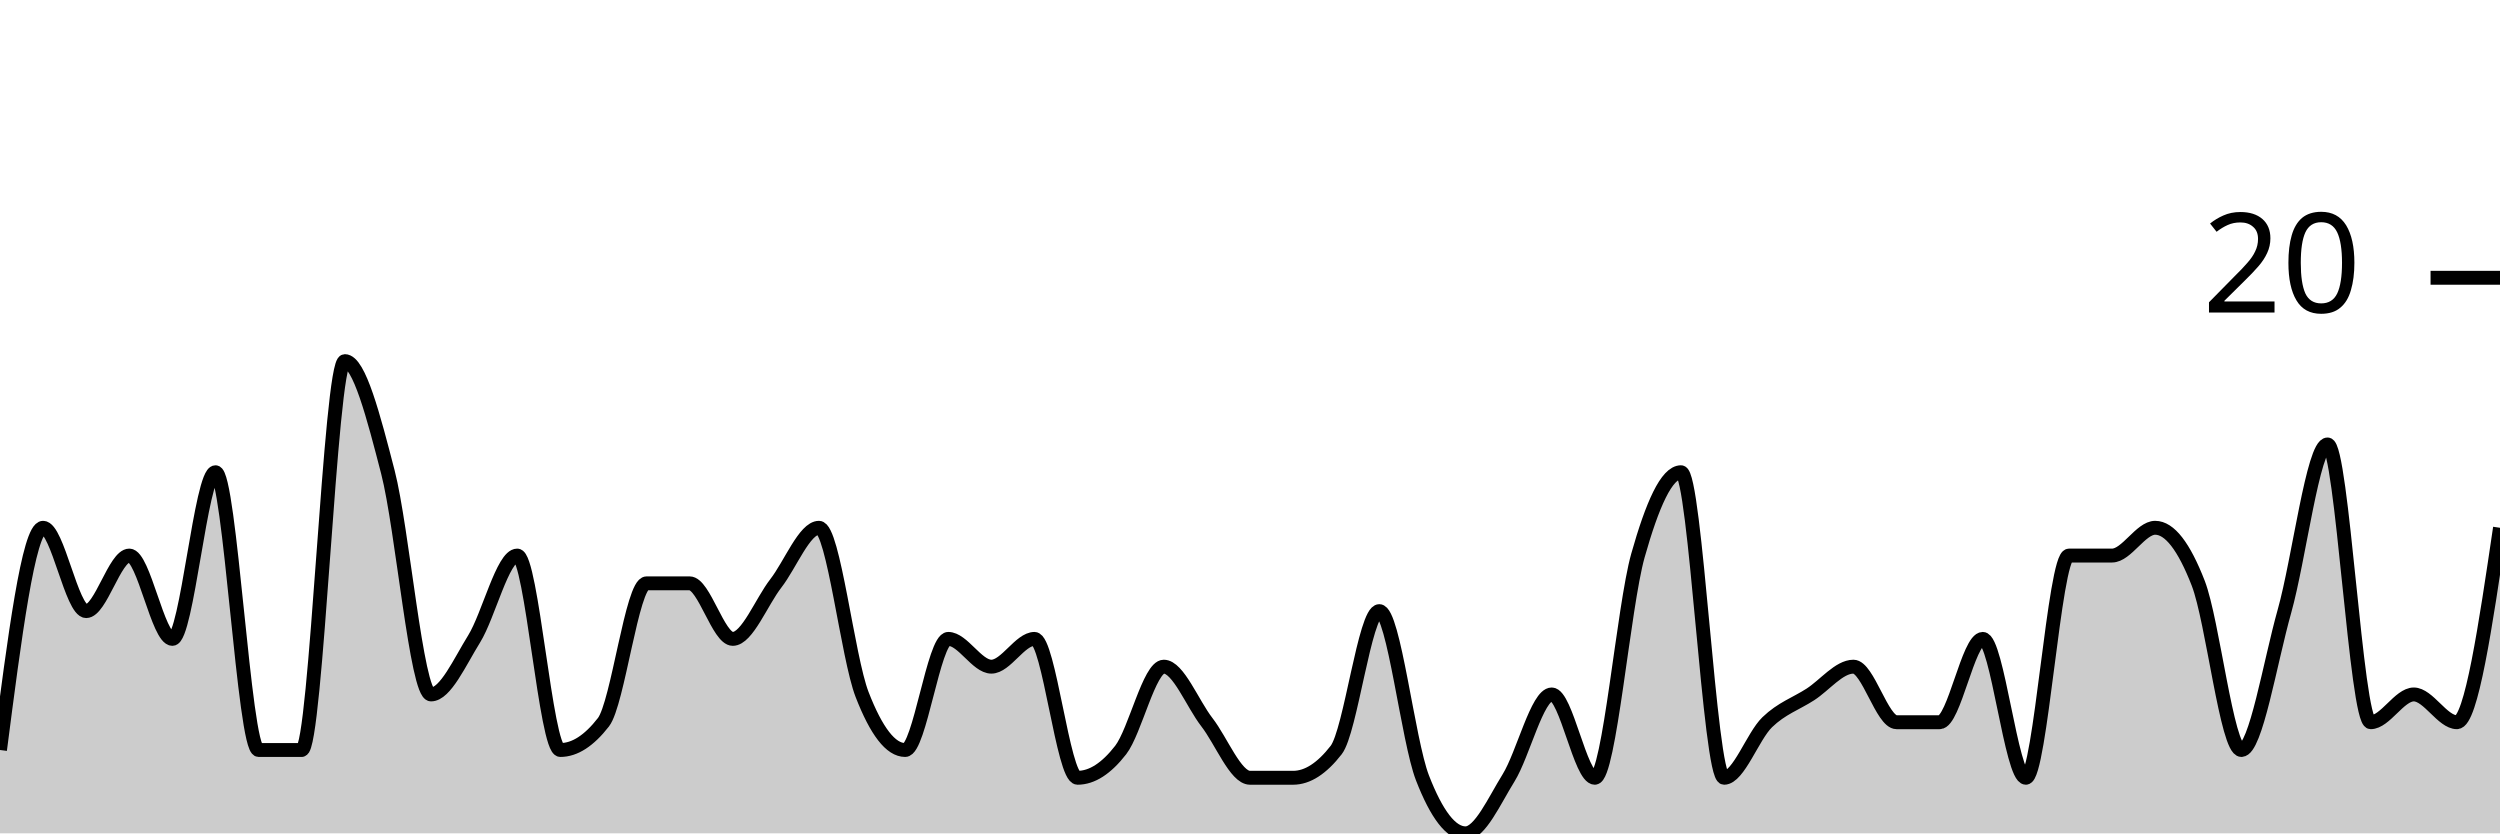
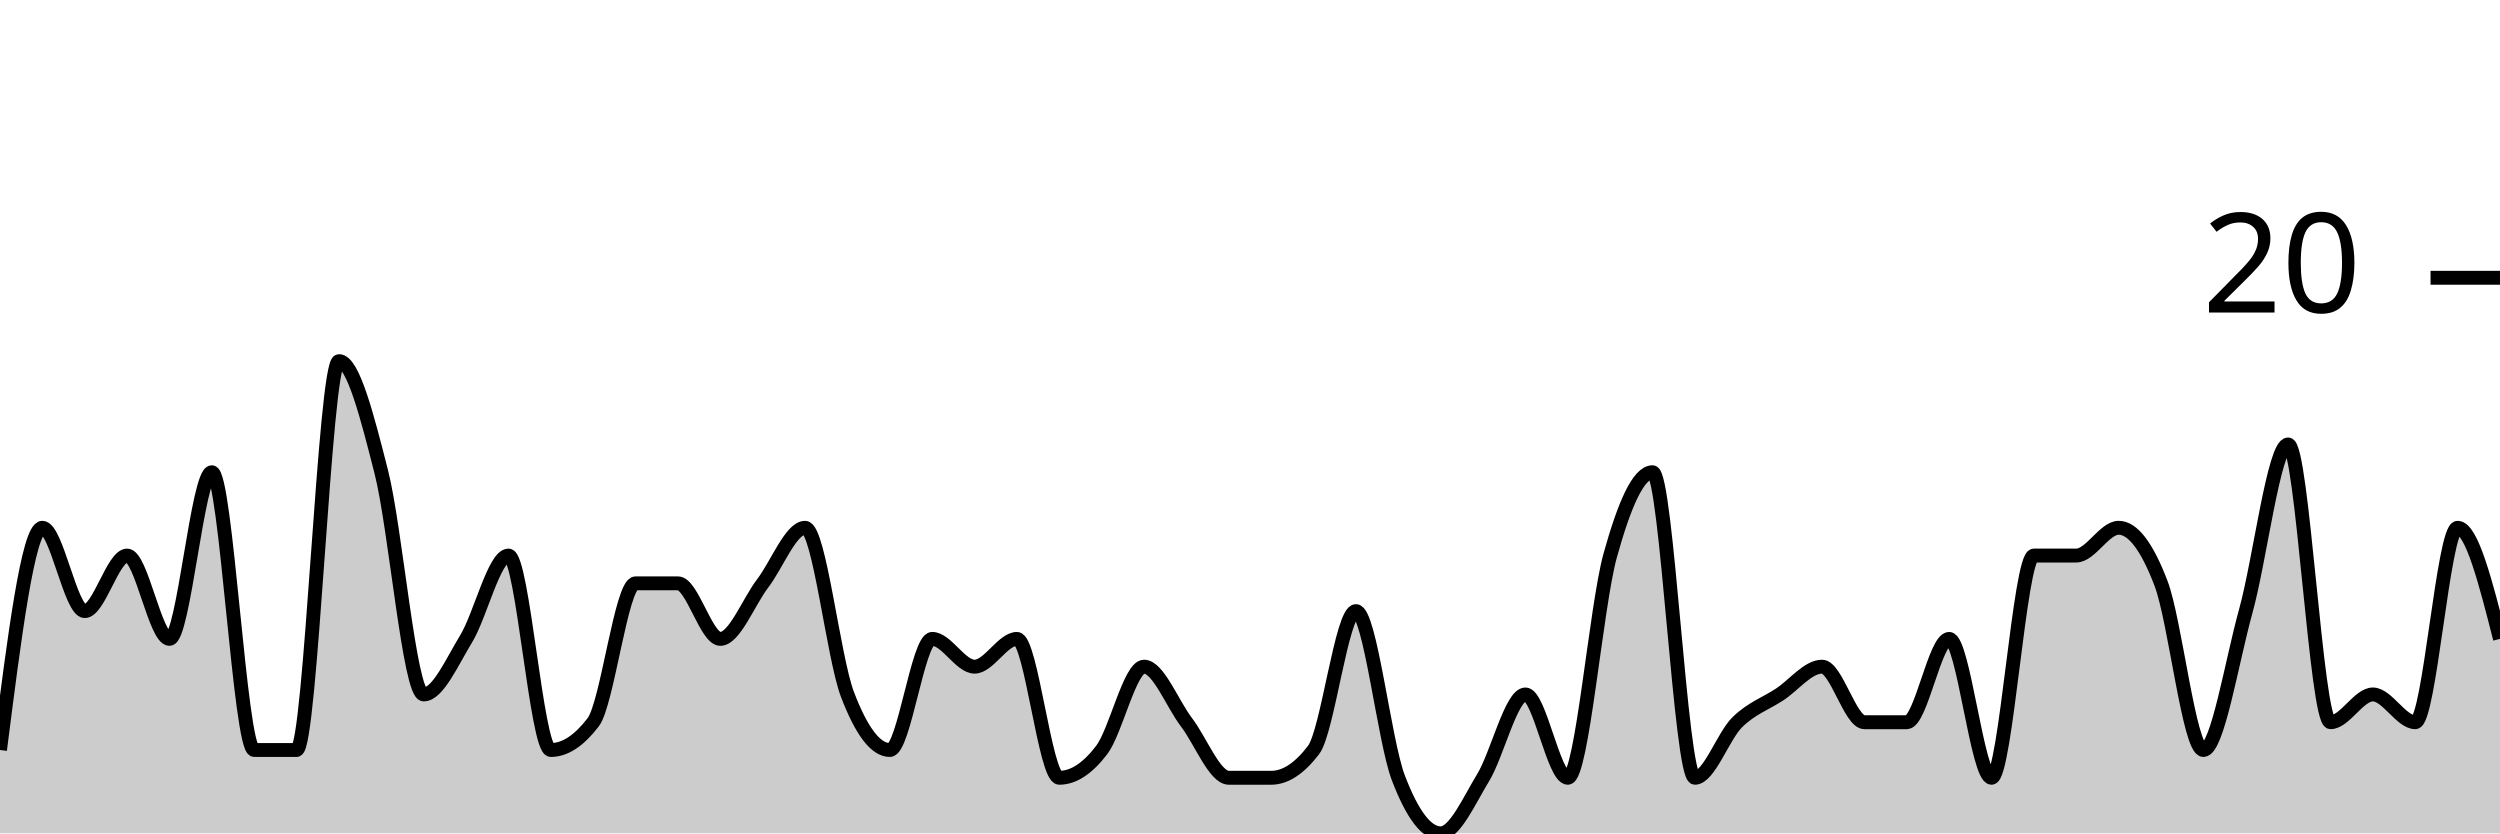
<svg xmlns="http://www.w3.org/2000/svg" viewBox="0 0 180 60">
  <g transform="translate(0,20)">
-     <path class="area" fill="rgba(0, 0, 0, 0.2)" d="M0,34C1.034,26,2.069,18,3.103,18C4.138,18,5.172,24,6.207,24C7.241,24,8.276,20,9.31,20C10.345,20,11.379,26,12.414,26C13.448,26,14.483,14,15.517,14C16.552,14,17.586,34,18.621,34C19.655,34,20.69,34,21.724,34C22.759,34,23.793,6,24.828,6C25.862,6,26.897,10,27.931,14C28.966,18,30,30,31.034,30C32.069,30,33.103,27.667,34.138,26C35.172,24.333,36.207,20,37.241,20C38.276,20,39.31,34,40.345,34C41.379,34,42.414,33.333,43.448,32C44.483,30.667,45.517,22,46.552,22C47.586,22,48.621,22,49.655,22C50.69,22,51.724,26,52.759,26C53.793,26,54.828,23.333,55.862,22C56.897,20.667,57.931,18,58.966,18C60,18,61.034,27.333,62.069,30C63.103,32.667,64.138,34,65.172,34C66.207,34,67.241,26,68.276,26C69.31,26,70.345,28,71.379,28C72.414,28,73.448,26,74.483,26C75.517,26,76.552,36,77.586,36C78.621,36,79.655,35.333,80.69,34C81.724,32.667,82.759,28,83.793,28C84.828,28,85.862,30.667,86.897,32C87.931,33.333,88.966,36,90,36C91.034,36,92.069,36,93.103,36C94.138,36,95.172,35.333,96.207,34C97.241,32.667,98.276,24,99.31,24C100.345,24,101.379,33.333,102.414,36C103.448,38.667,104.483,40,105.517,40C106.552,40,107.586,37.667,108.621,36C109.655,34.333,110.69,30,111.724,30C112.759,30,113.793,36,114.828,36C115.862,36,116.897,23.667,117.931,20C118.966,16.333,120,14,121.034,14C122.069,14,123.103,36,124.138,36C125.172,36,126.207,33,127.241,32C128.276,31,129.31,30.667,130.345,30C131.379,29.333,132.414,28,133.448,28C134.483,28,135.517,32,136.552,32C137.586,32,138.621,32,139.655,32C140.69,32,141.724,26,142.759,26C143.793,26,144.828,36,145.862,36C146.897,36,147.931,20,148.966,20C150,20,151.034,20,152.069,20C153.103,20,154.138,18,155.172,18C156.207,18,157.241,19.333,158.276,22C159.31,24.667,160.345,34,161.379,34C162.414,34,163.448,27.667,164.483,24C165.517,20.333,166.552,12,167.586,12C168.621,12,169.655,32,170.69,32C171.724,32,172.759,30,173.793,30C174.828,30,175.862,32,176.897,32C177.931,32,178.966,25,180,18L180,40C178.966,40,177.931,40,176.897,40C175.862,40,174.828,40,173.793,40C172.759,40,171.724,40,170.69,40C169.655,40,168.621,40,167.586,40C166.552,40,165.517,40,164.483,40C163.448,40,162.414,40,161.379,40C160.345,40,159.31,40,158.276,40C157.241,40,156.207,40,155.172,40C154.138,40,153.103,40,152.069,40C151.034,40,150,40,148.966,40C147.931,40,146.897,40,145.862,40C144.828,40,143.793,40,142.759,40C141.724,40,140.69,40,139.655,40C138.621,40,137.586,40,136.552,40C135.517,40,134.483,40,133.448,40C132.414,40,131.379,40,130.345,40C129.31,40,128.276,40,127.241,40C126.207,40,125.172,40,124.138,40C123.103,40,122.069,40,121.034,40C120,40,118.966,40,117.931,40C116.897,40,115.862,40,114.828,40C113.793,40,112.759,40,111.724,40C110.69,40,109.655,40,108.621,40C107.586,40,106.552,40,105.517,40C104.483,40,103.448,40,102.414,40C101.379,40,100.345,40,99.31,40C98.276,40,97.241,40,96.207,40C95.172,40,94.138,40,93.103,40C92.069,40,91.034,40,90,40C88.966,40,87.931,40,86.897,40C85.862,40,84.828,40,83.793,40C82.759,40,81.724,40,80.69,40C79.655,40,78.621,40,77.586,40C76.552,40,75.517,40,74.483,40C73.448,40,72.414,40,71.379,40C70.345,40,69.31,40,68.276,40C67.241,40,66.207,40,65.172,40C64.138,40,63.103,40,62.069,40C61.034,40,60,40,58.966,40C57.931,40,56.897,40,55.862,40C54.828,40,53.793,40,52.759,40C51.724,40,50.69,40,49.655,40C48.621,40,47.586,40,46.552,40C45.517,40,44.483,40,43.448,40C42.414,40,41.379,40,40.345,40C39.31,40,38.276,40,37.241,40C36.207,40,35.172,40,34.138,40C33.103,40,32.069,40,31.034,40C30,40,28.966,40,27.931,40C26.897,40,25.862,40,24.828,40C23.793,40,22.759,40,21.724,40C20.69,40,19.655,40,18.621,40C17.586,40,16.552,40,15.517,40C14.483,40,13.448,40,12.414,40C11.379,40,10.345,40,9.31,40C8.276,40,7.241,40,6.207,40C5.172,40,4.138,40,3.103,40C2.069,40,1.034,40,0,40Z" />
-     <path class="line" stroke="black" fill="none" d="M0,34C1.034,26,2.069,18,3.103,18C4.138,18,5.172,24,6.207,24C7.241,24,8.276,20,9.31,20C10.345,20,11.379,26,12.414,26C13.448,26,14.483,14,15.517,14C16.552,14,17.586,34,18.621,34C19.655,34,20.69,34,21.724,34C22.759,34,23.793,6,24.828,6C25.862,6,26.897,10,27.931,14C28.966,18,30,30,31.034,30C32.069,30,33.103,27.667,34.138,26C35.172,24.333,36.207,20,37.241,20C38.276,20,39.31,34,40.345,34C41.379,34,42.414,33.333,43.448,32C44.483,30.667,45.517,22,46.552,22C47.586,22,48.621,22,49.655,22C50.69,22,51.724,26,52.759,26C53.793,26,54.828,23.333,55.862,22C56.897,20.667,57.931,18,58.966,18C60,18,61.034,27.333,62.069,30C63.103,32.667,64.138,34,65.172,34C66.207,34,67.241,26,68.276,26C69.31,26,70.345,28,71.379,28C72.414,28,73.448,26,74.483,26C75.517,26,76.552,36,77.586,36C78.621,36,79.655,35.333,80.69,34C81.724,32.667,82.759,28,83.793,28C84.828,28,85.862,30.667,86.897,32C87.931,33.333,88.966,36,90,36C91.034,36,92.069,36,93.103,36C94.138,36,95.172,35.333,96.207,34C97.241,32.667,98.276,24,99.31,24C100.345,24,101.379,33.333,102.414,36C103.448,38.667,104.483,40,105.517,40C106.552,40,107.586,37.667,108.621,36C109.655,34.333,110.69,30,111.724,30C112.759,30,113.793,36,114.828,36C115.862,36,116.897,23.667,117.931,20C118.966,16.333,120,14,121.034,14C122.069,14,123.103,36,124.138,36C125.172,36,126.207,33,127.241,32C128.276,31,129.31,30.667,130.345,30C131.379,29.333,132.414,28,133.448,28C134.483,28,135.517,32,136.552,32C137.586,32,138.621,32,139.655,32C140.69,32,141.724,26,142.759,26C143.793,26,144.828,36,145.862,36C146.897,36,147.931,20,148.966,20C150,20,151.034,20,152.069,20C153.103,20,154.138,18,155.172,18C156.207,18,157.241,19.333,158.276,22C159.31,24.667,160.345,34,161.379,34C162.414,34,163.448,27.667,164.483,24C165.517,20.333,166.552,12,167.586,12C168.621,12,169.655,32,170.69,32C171.724,32,172.759,30,173.793,30C174.828,30,175.862,32,176.897,32C177.931,32,178.966,25,180,18" />
+     <path class="area" fill="rgba(0, 0, 0, 0.2)" d="M0,34C1.017,26,2.034,18,3.051,18C4.068,18,5.085,24,6.102,24C7.119,24,8.136,20,9.153,20C10.169,20,11.186,26,12.203,26C13.22,26,14.237,14,15.254,14C16.271,14,17.288,34,18.305,34C19.322,34,20.339,34,21.356,34C22.373,34,23.39,6,24.407,6C25.424,6,26.441,10,27.458,14C28.475,18,29.492,30,30.508,30C31.525,30,32.542,27.667,33.559,26C34.576,24.333,35.593,20,36.61,20C37.627,20,38.644,34,39.661,34C40.678,34,41.695,33.333,42.712,32C43.729,30.667,44.746,22,45.763,22C46.78,22,47.797,22,48.814,22C49.831,22,50.847,26,51.864,26C52.881,26,53.898,23.333,54.915,22C55.932,20.667,56.949,18,57.966,18C58.983,18,60,27.333,61.017,30C62.034,32.667,63.051,34,64.068,34C65.085,34,66.102,26,67.119,26C68.136,26,69.153,28,70.169,28C71.186,28,72.203,26,73.22,26C74.237,26,75.254,36,76.271,36C77.288,36,78.305,35.333,79.322,34C80.339,32.667,81.356,28,82.373,28C83.39,28,84.407,30.667,85.424,32C86.441,33.333,87.458,36,88.475,36C89.492,36,90.508,36,91.525,36C92.542,36,93.559,35.333,94.576,34C95.593,32.667,96.61,24,97.627,24C98.644,24,99.661,33.333,100.678,36C101.695,38.667,102.712,40,103.729,40C104.746,40,105.763,37.667,106.78,36C107.797,34.333,108.814,30,109.831,30C110.847,30,111.864,36,112.881,36C113.898,36,114.915,23.667,115.932,20C116.949,16.333,117.966,14,118.983,14C120,14,121.017,36,122.034,36C123.051,36,124.068,33,125.085,32C126.102,31,127.119,30.667,128.136,30C129.153,29.333,130.169,28,131.186,28C132.203,28,133.22,32,134.237,32C135.254,32,136.271,32,137.288,32C138.305,32,139.322,26,140.339,26C141.356,26,142.373,36,143.39,36C144.407,36,145.424,20,146.441,20C147.458,20,148.475,20,149.492,20C150.508,20,151.525,18,152.542,18C153.559,18,154.576,19.333,155.593,22C156.61,24.667,157.627,34,158.644,34C159.661,34,160.678,27.667,161.695,24C162.712,20.333,163.729,12,164.746,12C165.763,12,166.78,32,167.797,32C168.814,32,169.831,30,170.847,30C171.864,30,172.881,32,173.898,32C174.915,32,175.932,18,176.949,18C177.966,18,178.983,22,180,26L180,40C178.983,40,177.966,40,176.949,40C175.932,40,174.915,40,173.898,40C172.881,40,171.864,40,170.847,40C169.831,40,168.814,40,167.797,40C166.78,40,165.763,40,164.746,40C163.729,40,162.712,40,161.695,40C160.678,40,159.661,40,158.644,40C157.627,40,156.61,40,155.593,40C154.576,40,153.559,40,152.542,40C151.525,40,150.508,40,149.492,40C148.475,40,147.458,40,146.441,40C145.424,40,144.407,40,143.39,40C142.373,40,141.356,40,140.339,40C139.322,40,138.305,40,137.288,40C136.271,40,135.254,40,134.237,40C133.22,40,132.203,40,131.186,40C130.169,40,129.153,40,128.136,40C127.119,40,126.102,40,125.085,40C124.068,40,123.051,40,122.034,40C121.017,40,120,40,118.983,40C117.966,40,116.949,40,115.932,40C114.915,40,113.898,40,112.881,40C111.864,40,110.847,40,109.831,40C108.814,40,107.797,40,106.78,40C105.763,40,104.746,40,103.729,40C102.712,40,101.695,40,100.678,40C99.661,40,98.644,40,97.627,40C96.61,40,95.593,40,94.576,40C93.559,40,92.542,40,91.525,40C90.508,40,89.492,40,88.475,40C87.458,40,86.441,40,85.424,40C84.407,40,83.39,40,82.373,40C81.356,40,80.339,40,79.322,40C78.305,40,77.288,40,76.271,40C75.254,40,74.237,40,73.22,40C72.203,40,71.186,40,70.169,40C69.153,40,68.136,40,67.119,40C66.102,40,65.085,40,64.068,40C63.051,40,62.034,40,61.017,40C60,40,58.983,40,57.966,40C56.949,40,55.932,40,54.915,40C53.898,40,52.881,40,51.864,40C50.847,40,49.831,40,48.814,40C47.797,40,46.78,40,45.763,40C44.746,40,43.729,40,42.712,40C41.695,40,40.678,40,39.661,40C38.644,40,37.627,40,36.61,40C35.593,40,34.576,40,33.559,40C32.542,40,31.525,40,30.508,40C29.492,40,28.475,40,27.458,40C26.441,40,25.424,40,24.407,40C23.39,40,22.373,40,21.356,40C20.339,40,19.322,40,18.305,40C17.288,40,16.271,40,15.254,40C14.237,40,13.22,40,12.203,40C11.186,40,10.169,40,9.153,40C8.136,40,7.119,40,6.102,40C5.085,40,4.068,40,3.051,40C2.034,40,1.017,40,0,40Z" />
+     <path class="line" stroke="black" fill="none" d="M0,34C1.017,26,2.034,18,3.051,18C4.068,18,5.085,24,6.102,24C7.119,24,8.136,20,9.153,20C10.169,20,11.186,26,12.203,26C13.22,26,14.237,14,15.254,14C16.271,14,17.288,34,18.305,34C19.322,34,20.339,34,21.356,34C22.373,34,23.39,6,24.407,6C25.424,6,26.441,10,27.458,14C28.475,18,29.492,30,30.508,30C31.525,30,32.542,27.667,33.559,26C34.576,24.333,35.593,20,36.61,20C37.627,20,38.644,34,39.661,34C40.678,34,41.695,33.333,42.712,32C43.729,30.667,44.746,22,45.763,22C46.78,22,47.797,22,48.814,22C49.831,22,50.847,26,51.864,26C52.881,26,53.898,23.333,54.915,22C55.932,20.667,56.949,18,57.966,18C58.983,18,60,27.333,61.017,30C62.034,32.667,63.051,34,64.068,34C65.085,34,66.102,26,67.119,26C68.136,26,69.153,28,70.169,28C71.186,28,72.203,26,73.22,26C74.237,26,75.254,36,76.271,36C77.288,36,78.305,35.333,79.322,34C80.339,32.667,81.356,28,82.373,28C83.39,28,84.407,30.667,85.424,32C86.441,33.333,87.458,36,88.475,36C89.492,36,90.508,36,91.525,36C92.542,36,93.559,35.333,94.576,34C95.593,32.667,96.61,24,97.627,24C98.644,24,99.661,33.333,100.678,36C101.695,38.667,102.712,40,103.729,40C104.746,40,105.763,37.667,106.78,36C107.797,34.333,108.814,30,109.831,30C110.847,30,111.864,36,112.881,36C113.898,36,114.915,23.667,115.932,20C116.949,16.333,117.966,14,118.983,14C120,14,121.017,36,122.034,36C123.051,36,124.068,33,125.085,32C126.102,31,127.119,30.667,128.136,30C129.153,29.333,130.169,28,131.186,28C132.203,28,133.22,32,134.237,32C135.254,32,136.271,32,137.288,32C138.305,32,139.322,26,140.339,26C141.356,26,142.373,36,143.39,36C144.407,36,145.424,20,146.441,20C147.458,20,148.475,20,149.492,20C150.508,20,151.525,18,152.542,18C153.559,18,154.576,19.333,155.593,22C156.61,24.667,157.627,34,158.644,34C159.661,34,160.678,27.667,161.695,24C162.712,20.333,163.729,12,164.746,12C165.763,12,166.78,32,167.797,32C168.814,32,169.831,30,170.847,30C171.864,30,172.881,32,173.898,32C174.915,32,175.932,18,176.949,18C177.966,18,178.983,22,180,26" />
    <path class="axis-ceiling" stroke-width="1" stroke="black" fill="none" d="M175,0L180,0" />
    <text class="axis-ceiling-label" font-family="sans-serif" text-anchor="end" font-size="10px" x="170" y="2.5">20</text>
  </g>
</svg>
